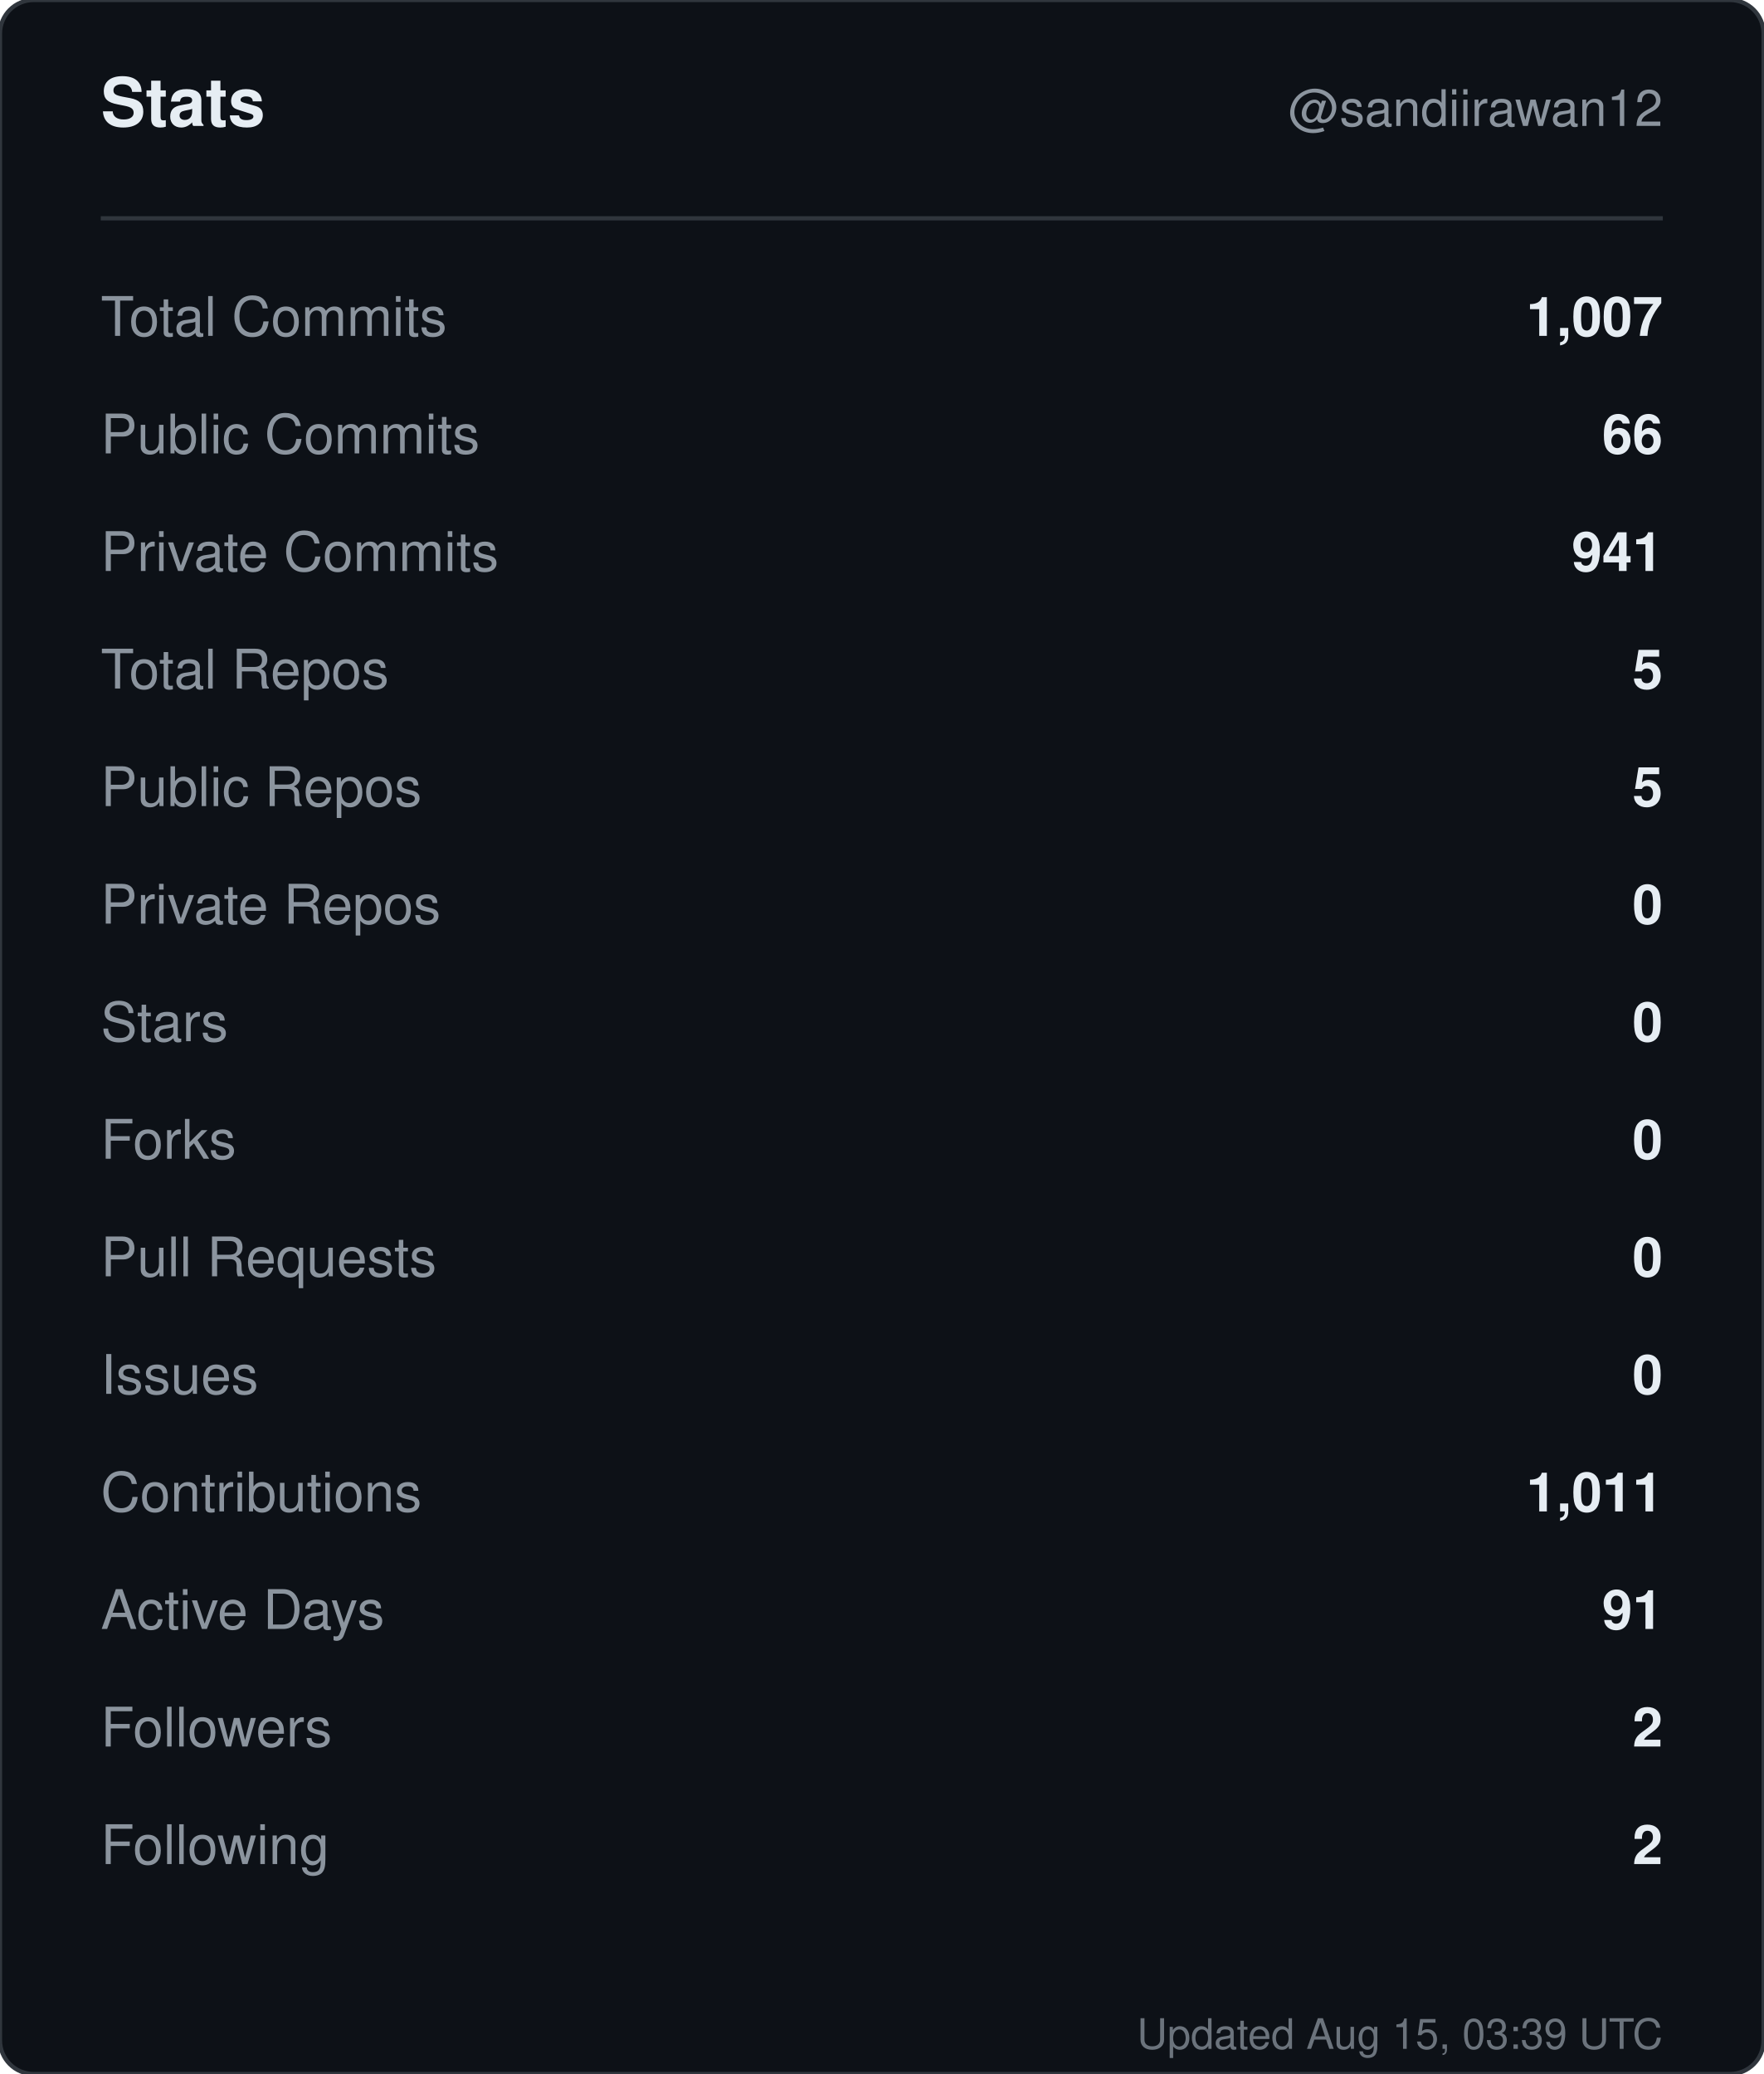
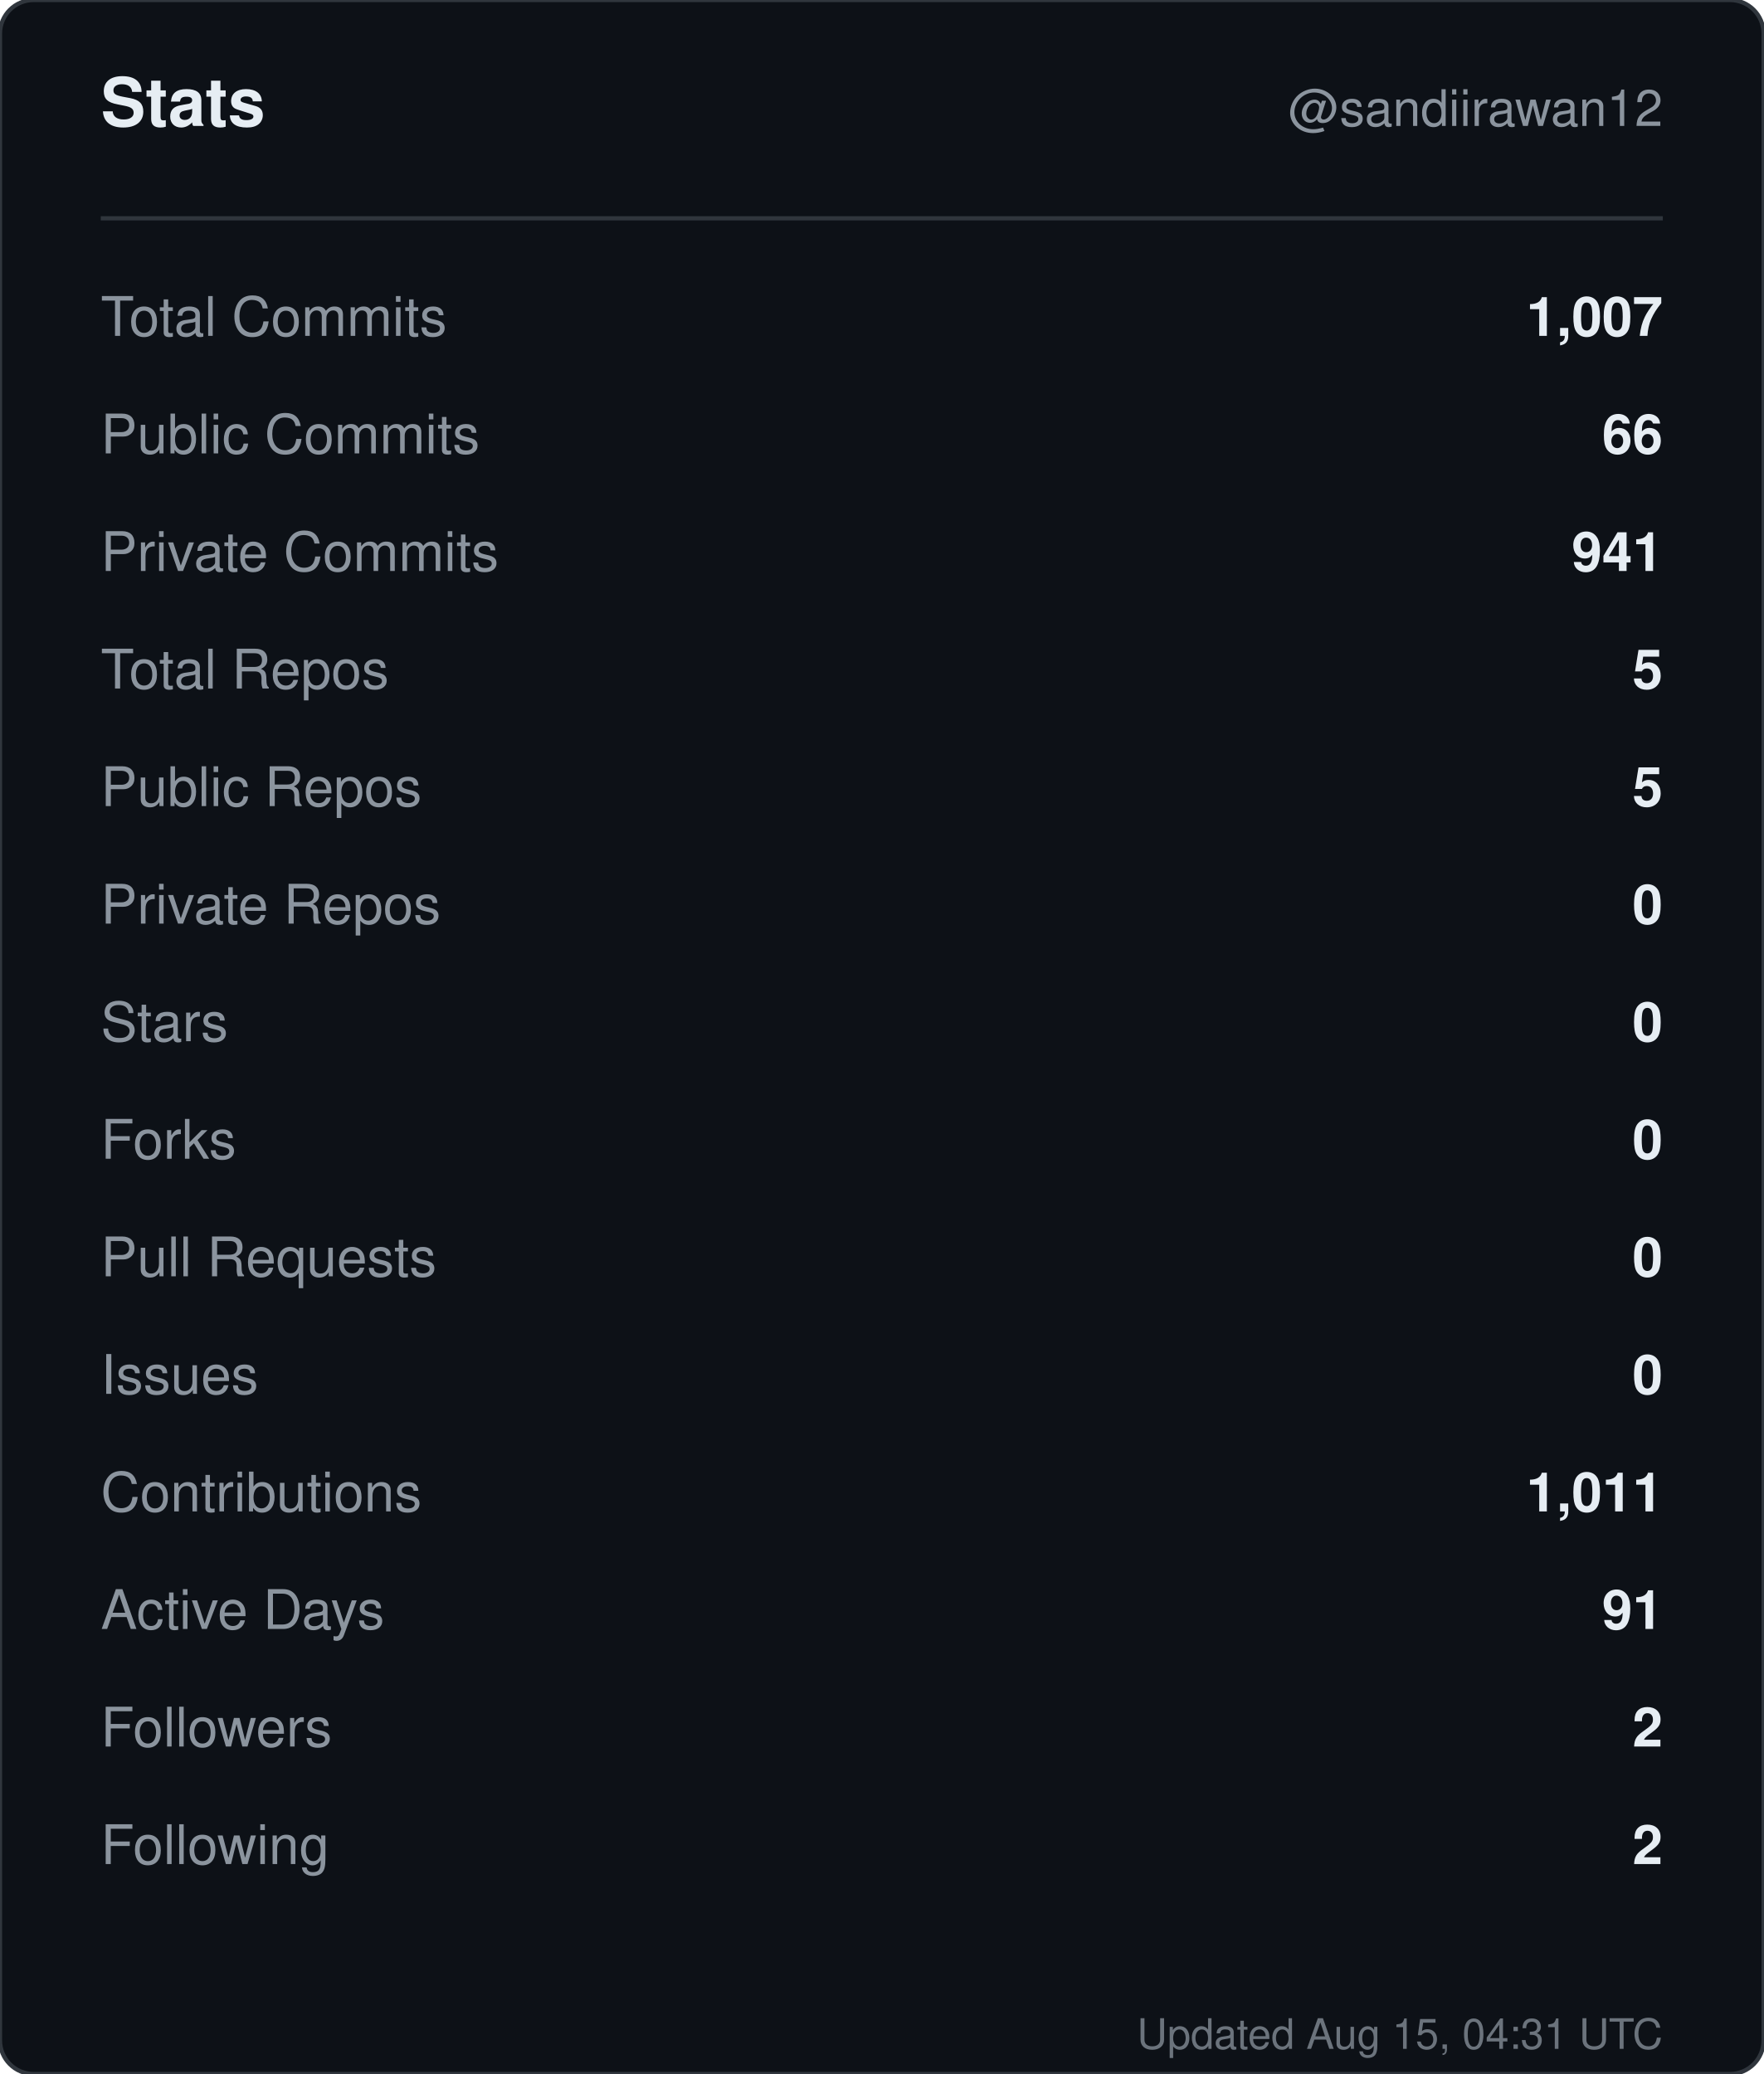
<svg xmlns="http://www.w3.org/2000/svg" width="420" height="494" viewBox="0 0 420 494" role="img" aria-label="Stats for sandiirawan12">
  <rect width="420" height="494" rx="8" fill="#0d1117" stroke="#30363d" />
  <g font-family="-apple-system, BlinkMacSystemFont, Segoe UI, Helvetica, Arial, sans-serif">
    <text x="24" y="30" fill="#e6edf3" font-size="16" font-weight="700">Stats</text>
    <text x="396" y="30" fill="#8b949e" font-size="12" text-anchor="end">@sandiirawan12</text>
    <line x1="24" y1="52" x2="396" y2="52" stroke="#30363d" />
    <text x="24" y="80" fill="#8b949e" font-size="13">Total Commits</text>
    <text x="396" y="80" fill="#e6edf3" font-size="13" font-weight="600" text-anchor="end">1,007</text>
    <text x="24" y="108" fill="#8b949e" font-size="13">Public Commits</text>
    <text x="396" y="108" fill="#e6edf3" font-size="13" font-weight="600" text-anchor="end">66</text>
    <text x="24" y="136" fill="#8b949e" font-size="13">Private Commits</text>
    <text x="396" y="136" fill="#e6edf3" font-size="13" font-weight="600" text-anchor="end">941</text>
    <text x="24" y="164" fill="#8b949e" font-size="13">Total Repos</text>
    <text x="396" y="164" fill="#e6edf3" font-size="13" font-weight="600" text-anchor="end">5</text>
    <text x="24" y="192" fill="#8b949e" font-size="13">Public Repos</text>
    <text x="396" y="192" fill="#e6edf3" font-size="13" font-weight="600" text-anchor="end">5</text>
    <text x="24" y="220" fill="#8b949e" font-size="13">Private Repos</text>
    <text x="396" y="220" fill="#e6edf3" font-size="13" font-weight="600" text-anchor="end">0</text>
    <text x="24" y="248" fill="#8b949e" font-size="13">Stars</text>
    <text x="396" y="248" fill="#e6edf3" font-size="13" font-weight="600" text-anchor="end">0</text>
    <text x="24" y="276" fill="#8b949e" font-size="13">Forks</text>
    <text x="396" y="276" fill="#e6edf3" font-size="13" font-weight="600" text-anchor="end">0</text>
    <text x="24" y="304" fill="#8b949e" font-size="13">Pull Requests</text>
    <text x="396" y="304" fill="#e6edf3" font-size="13" font-weight="600" text-anchor="end">0</text>
    <text x="24" y="332" fill="#8b949e" font-size="13">Issues</text>
    <text x="396" y="332" fill="#e6edf3" font-size="13" font-weight="600" text-anchor="end">0</text>
    <text x="24" y="360" fill="#8b949e" font-size="13">Contributions</text>
    <text x="396" y="360" fill="#e6edf3" font-size="13" font-weight="600" text-anchor="end">1,011</text>
    <text x="24" y="388" fill="#8b949e" font-size="13">Active Days</text>
    <text x="396" y="388" fill="#e6edf3" font-size="13" font-weight="600" text-anchor="end">91</text>
    <text x="24" y="416" fill="#8b949e" font-size="13">Followers</text>
    <text x="396" y="416" fill="#e6edf3" font-size="13" font-weight="600" text-anchor="end">2</text>
    <text x="24" y="444" fill="#8b949e" font-size="13">Following</text>
    <text x="396" y="444" fill="#e6edf3" font-size="13" font-weight="600" text-anchor="end">2</text>
-     <text x="396" y="488" fill="#8b949e" font-size="10" text-anchor="end" opacity="0.75">Updated Aug 15, 03:39 UTC</text>
+     <text x="396" y="488" fill="#8b949e" font-size="10" text-anchor="end" opacity="0.75">Updated Aug 15, 04:31 UTC</text>
  </g>
</svg>
